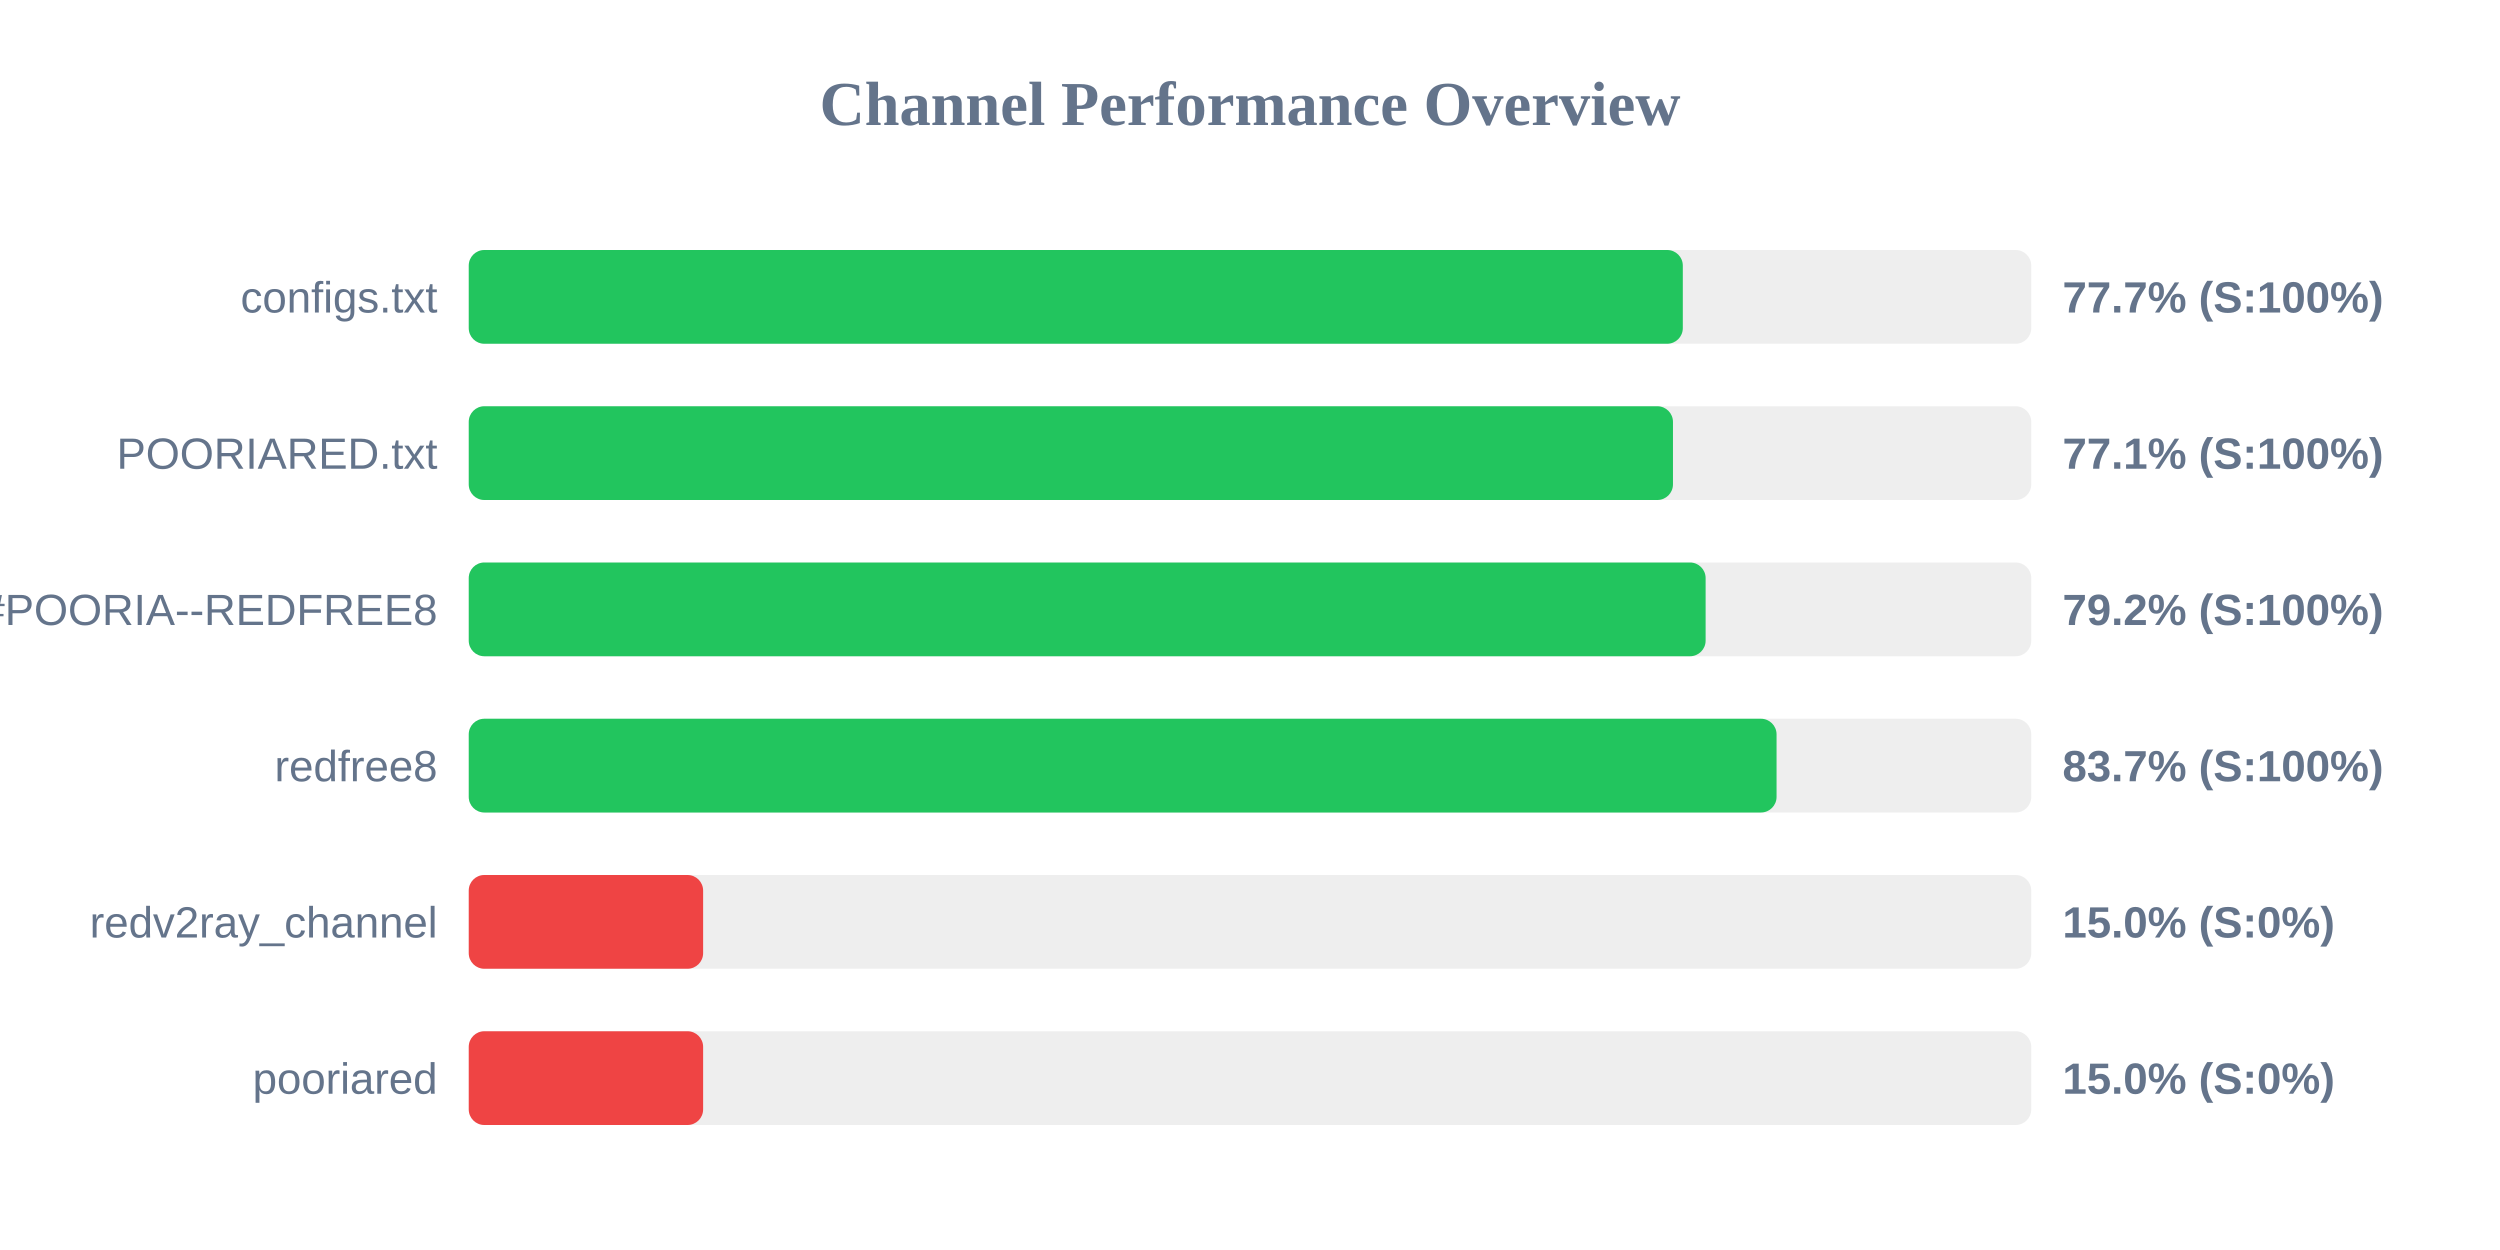
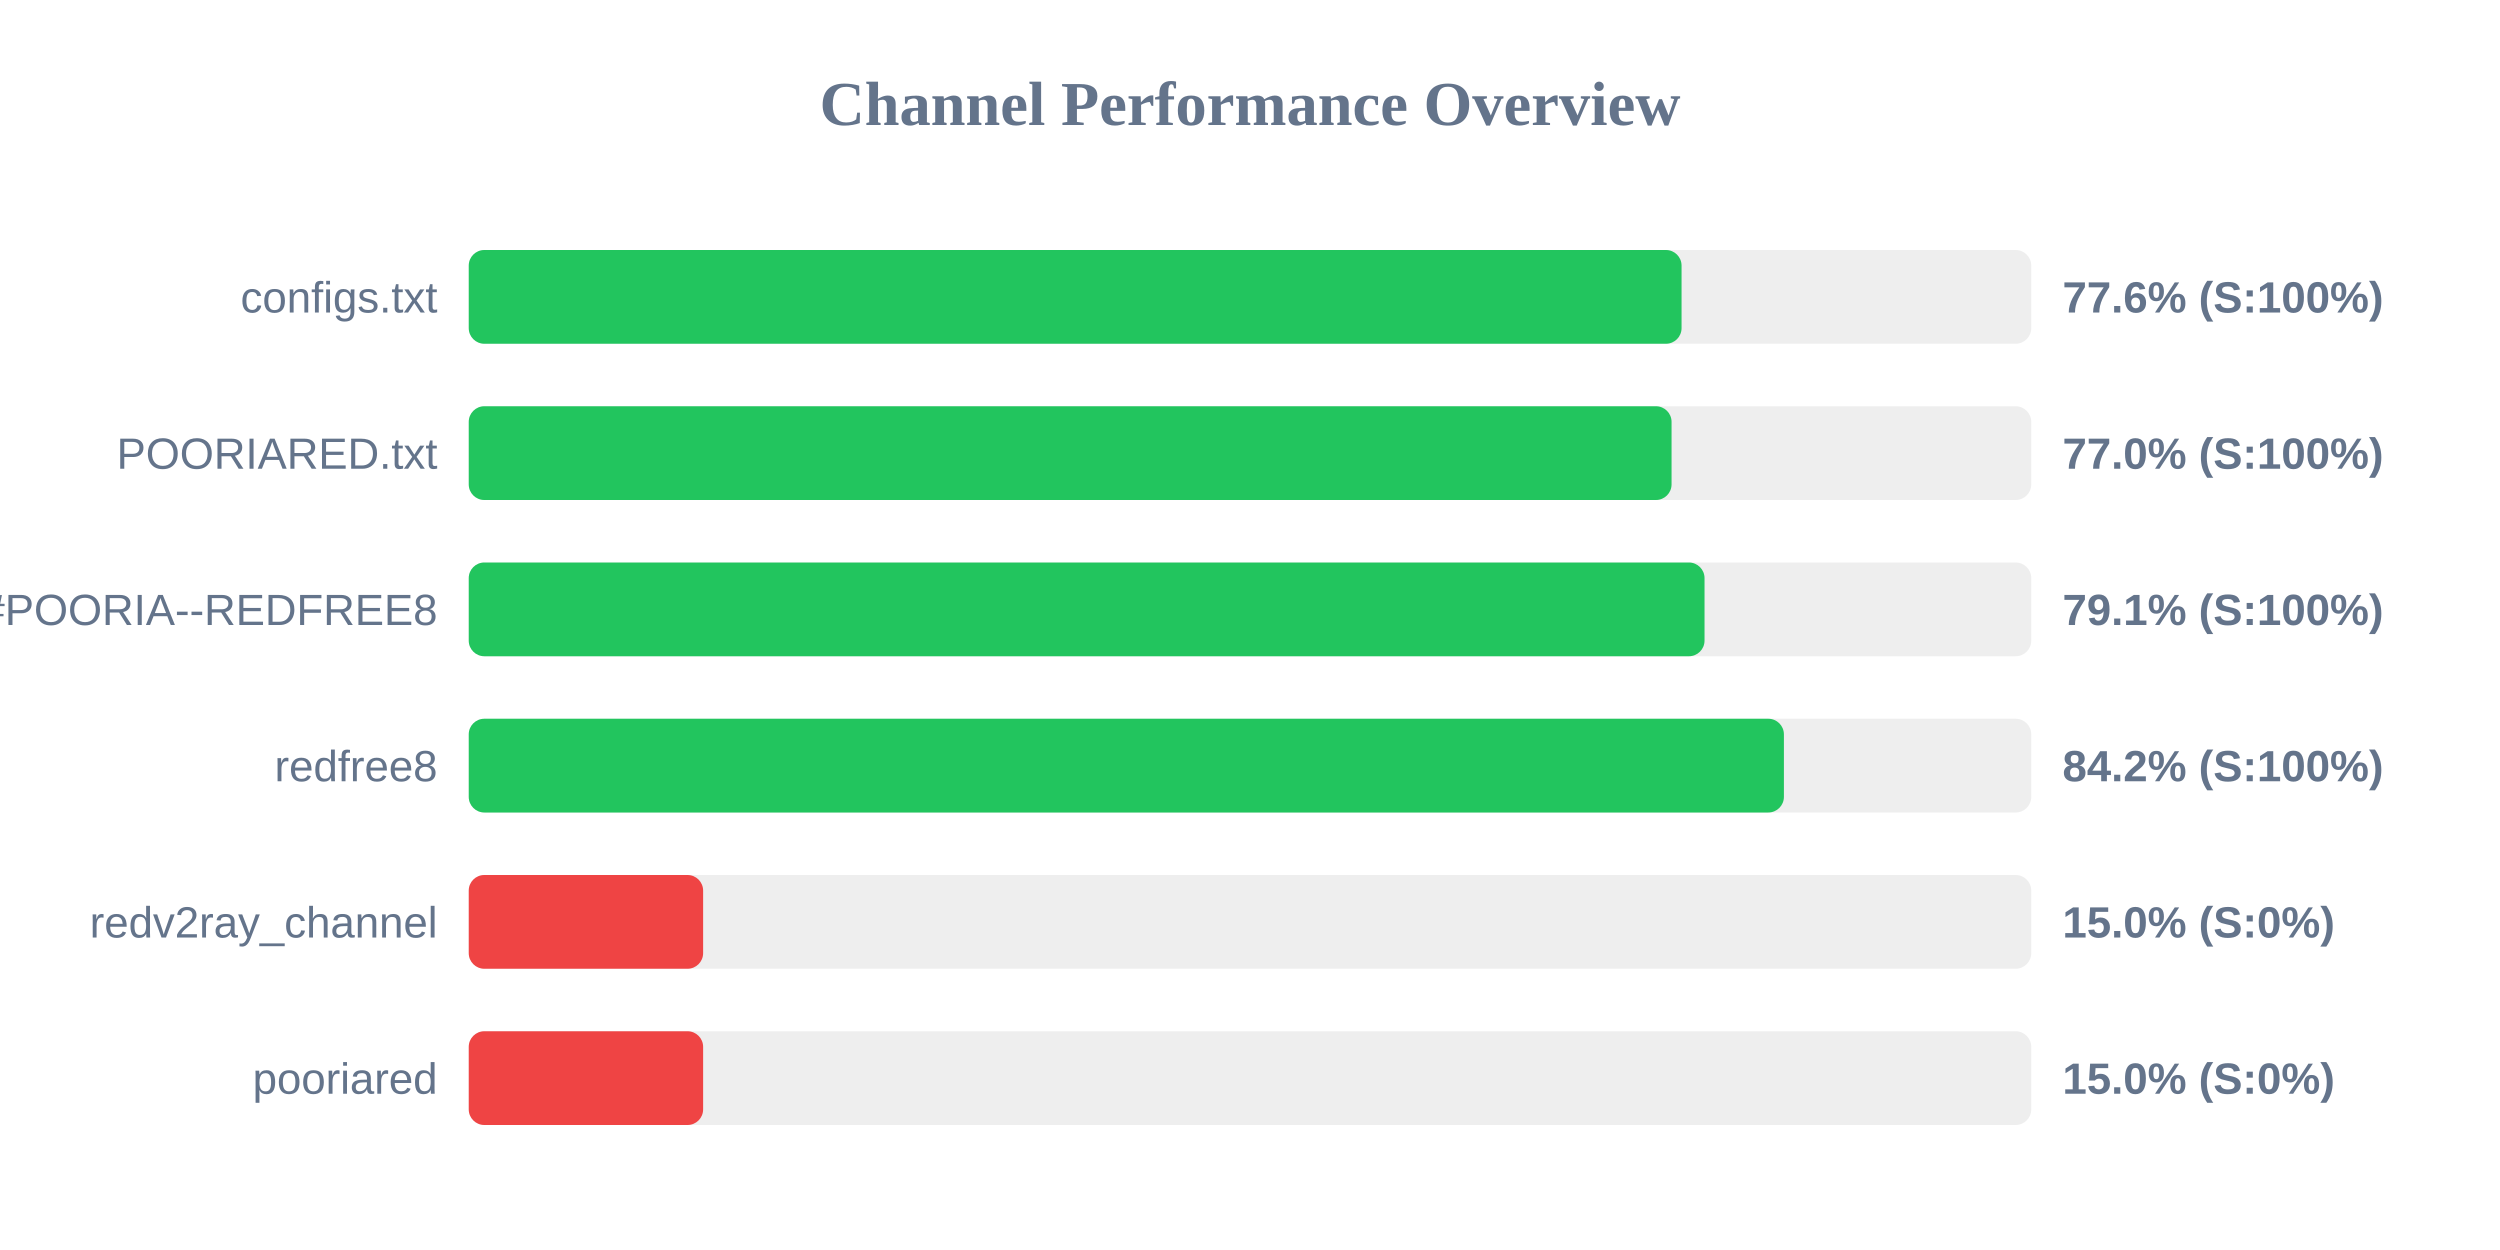
<svg xmlns="http://www.w3.org/2000/svg" width="800" height="400" version="1.1">
  <style>
        .row { font: 14px Arial; fill: #64748b; }
        .score { font: bold 14px Arial; fill: #64748b; }
    </style>
  <text x="400" y="40" text-anchor="middle" font-size="20px" font-weight="bold" fill="#64748b">Channel Performance Overview</text>
  <rect x="150" y="80" width="500" height="30" fill="#eee" rx="5" />
-   <rect x="150" y="80" width="388.5" height="30" fill="#22c55e" rx="5" />
+   <rect x="150" y="80" width="388.1" height="30" fill="#22c55e" rx="5" />
  <text x="140" y="100" text-anchor="end" class="row">configs.txt</text>
-   <text x="660" y="100" text-anchor="start" class="score">77.7% (S:100%)</text>
+   <text x="660" y="100" text-anchor="start" class="score">77.6% (S:100%)</text>
  <rect x="150" y="130" width="500" height="30" fill="#eee" rx="5" />
-   <rect x="150" y="130" width="385.35" height="30" fill="#22c55e" rx="5" />
+   <rect x="150" y="130" width="384.9" height="30" fill="#22c55e" rx="5" />
  <text x="140" y="150" text-anchor="end" class="row">POORIARED.txt</text>
-   <text x="660" y="150" text-anchor="start" class="score">77.1% (S:100%)</text>
+   <text x="660" y="150" text-anchor="start" class="score">77.0% (S:100%)</text>
  <rect x="150" y="180" width="500" height="30" fill="#eee" rx="5" />
-   <rect x="150" y="180" width="395.8" height="30" fill="#22c55e" rx="5" />
+   <rect x="150" y="180" width="395.45" height="30" fill="#22c55e" rx="5" />
  <text x="140" y="200" text-anchor="end" class="row">POORIA--REDFREE8.txt#POORIA--REDFREE8</text>
-   <text x="660" y="200" text-anchor="start" class="score">79.2% (S:100%)</text>
+   <text x="660" y="200" text-anchor="start" class="score">79.1% (S:100%)</text>
  <rect x="150" y="230" width="500" height="30" fill="#eee" rx="5" />
-   <rect x="150" y="230" width="418.5" height="30" fill="#22c55e" rx="5" />
+   <rect x="150" y="230" width="420.85" height="30" fill="#22c55e" rx="5" />
  <text x="140" y="250" text-anchor="end" class="row">redfree8</text>
-   <text x="660" y="250" text-anchor="start" class="score">83.7% (S:100%)</text>
+   <text x="660" y="250" text-anchor="start" class="score">84.2% (S:100%)</text>
  <rect x="150" y="280" width="500" height="30" fill="#eee" rx="5" />
  <rect x="150" y="280" width="75.0" height="30" fill="#ef4444" rx="5" />
  <text x="140" y="300" text-anchor="end" class="row">redv2ray_channel</text>
  <text x="660" y="300" text-anchor="start" class="score">15.0% (S:0%)</text>
  <rect x="150" y="330" width="500" height="30" fill="#eee" rx="5" />
  <rect x="150" y="330" width="75.0" height="30" fill="#ef4444" rx="5" />
  <text x="140" y="350" text-anchor="end" class="row">pooriared</text>
  <text x="660" y="350" text-anchor="start" class="score">15.0% (S:0%)</text>
</svg>
